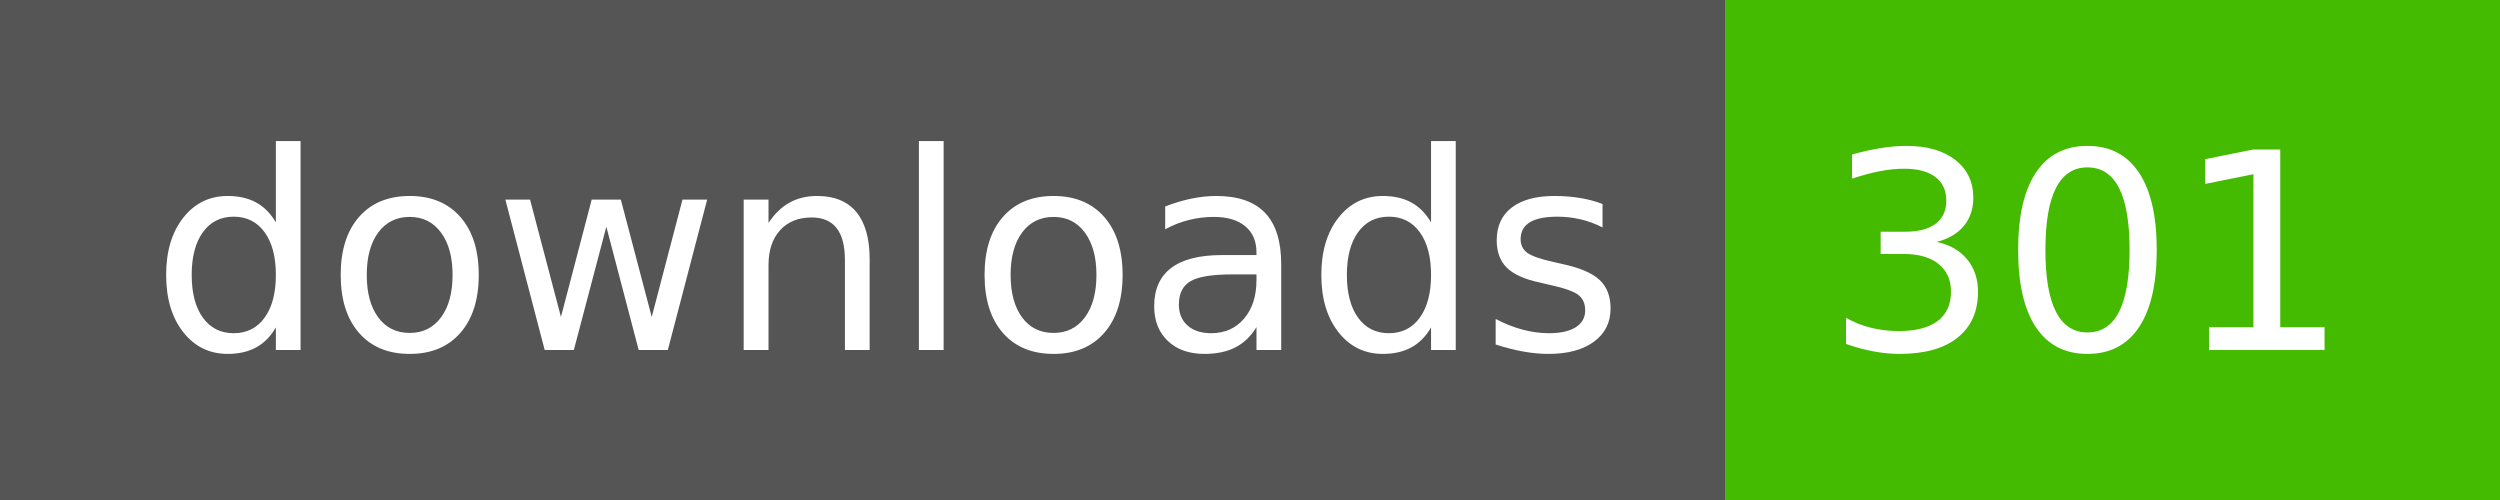
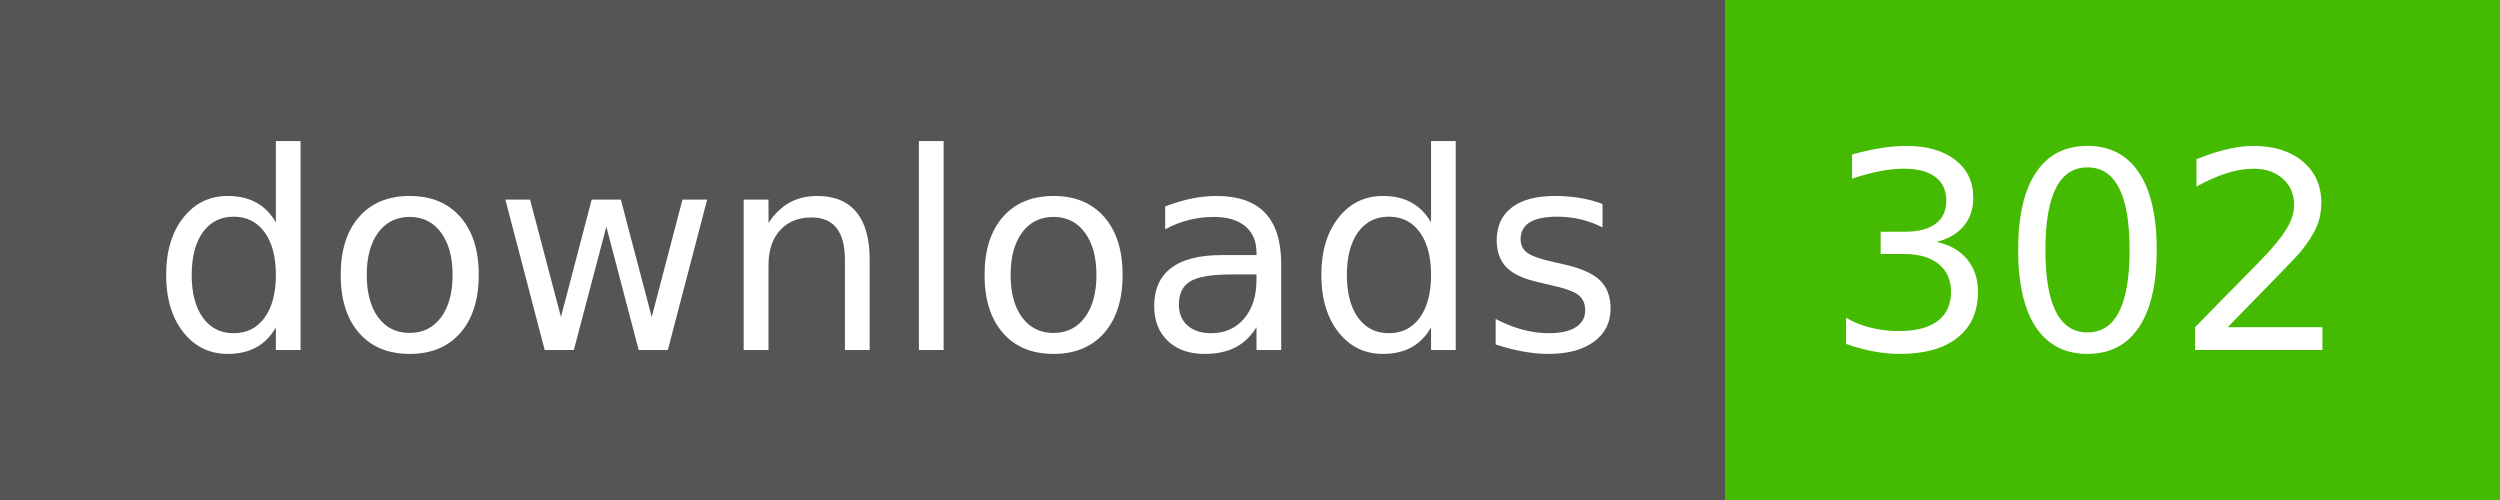
- <svg xmlns="http://www.w3.org/2000/svg" width="100" height="20" role="img" aria-label="downloads: 301">
+ <svg xmlns="http://www.w3.org/2000/svg" width="100" height="20" role="img" aria-label="downloads: 302">
  <g shape-rendering="crispEdges">
    <rect width="69" height="20" fill="#555" />
    <rect x="69" width="31" height="20" fill="#4b0" />
  </g>
  <g fill="#fff" text-anchor="middle" font-family="Verdana,Geneva,DejaVu Sans,sans-serif" text-rendering="geometricPrecision" font-size="110">
-     <text x="355" y="140" transform="scale(.1)" fill="#fff" textLength="590">downloads</text>
-     <text x="835" y="140" transform="scale(.1)" fill="#fff" textLength="210">301</text>
+     <text x="355" y="140" textLength="590" transform="scale(.1)">downloads</text>
+     <text x="835" y="140" textLength="210" transform="scale(.1)">302</text>
  </g>
</svg>
